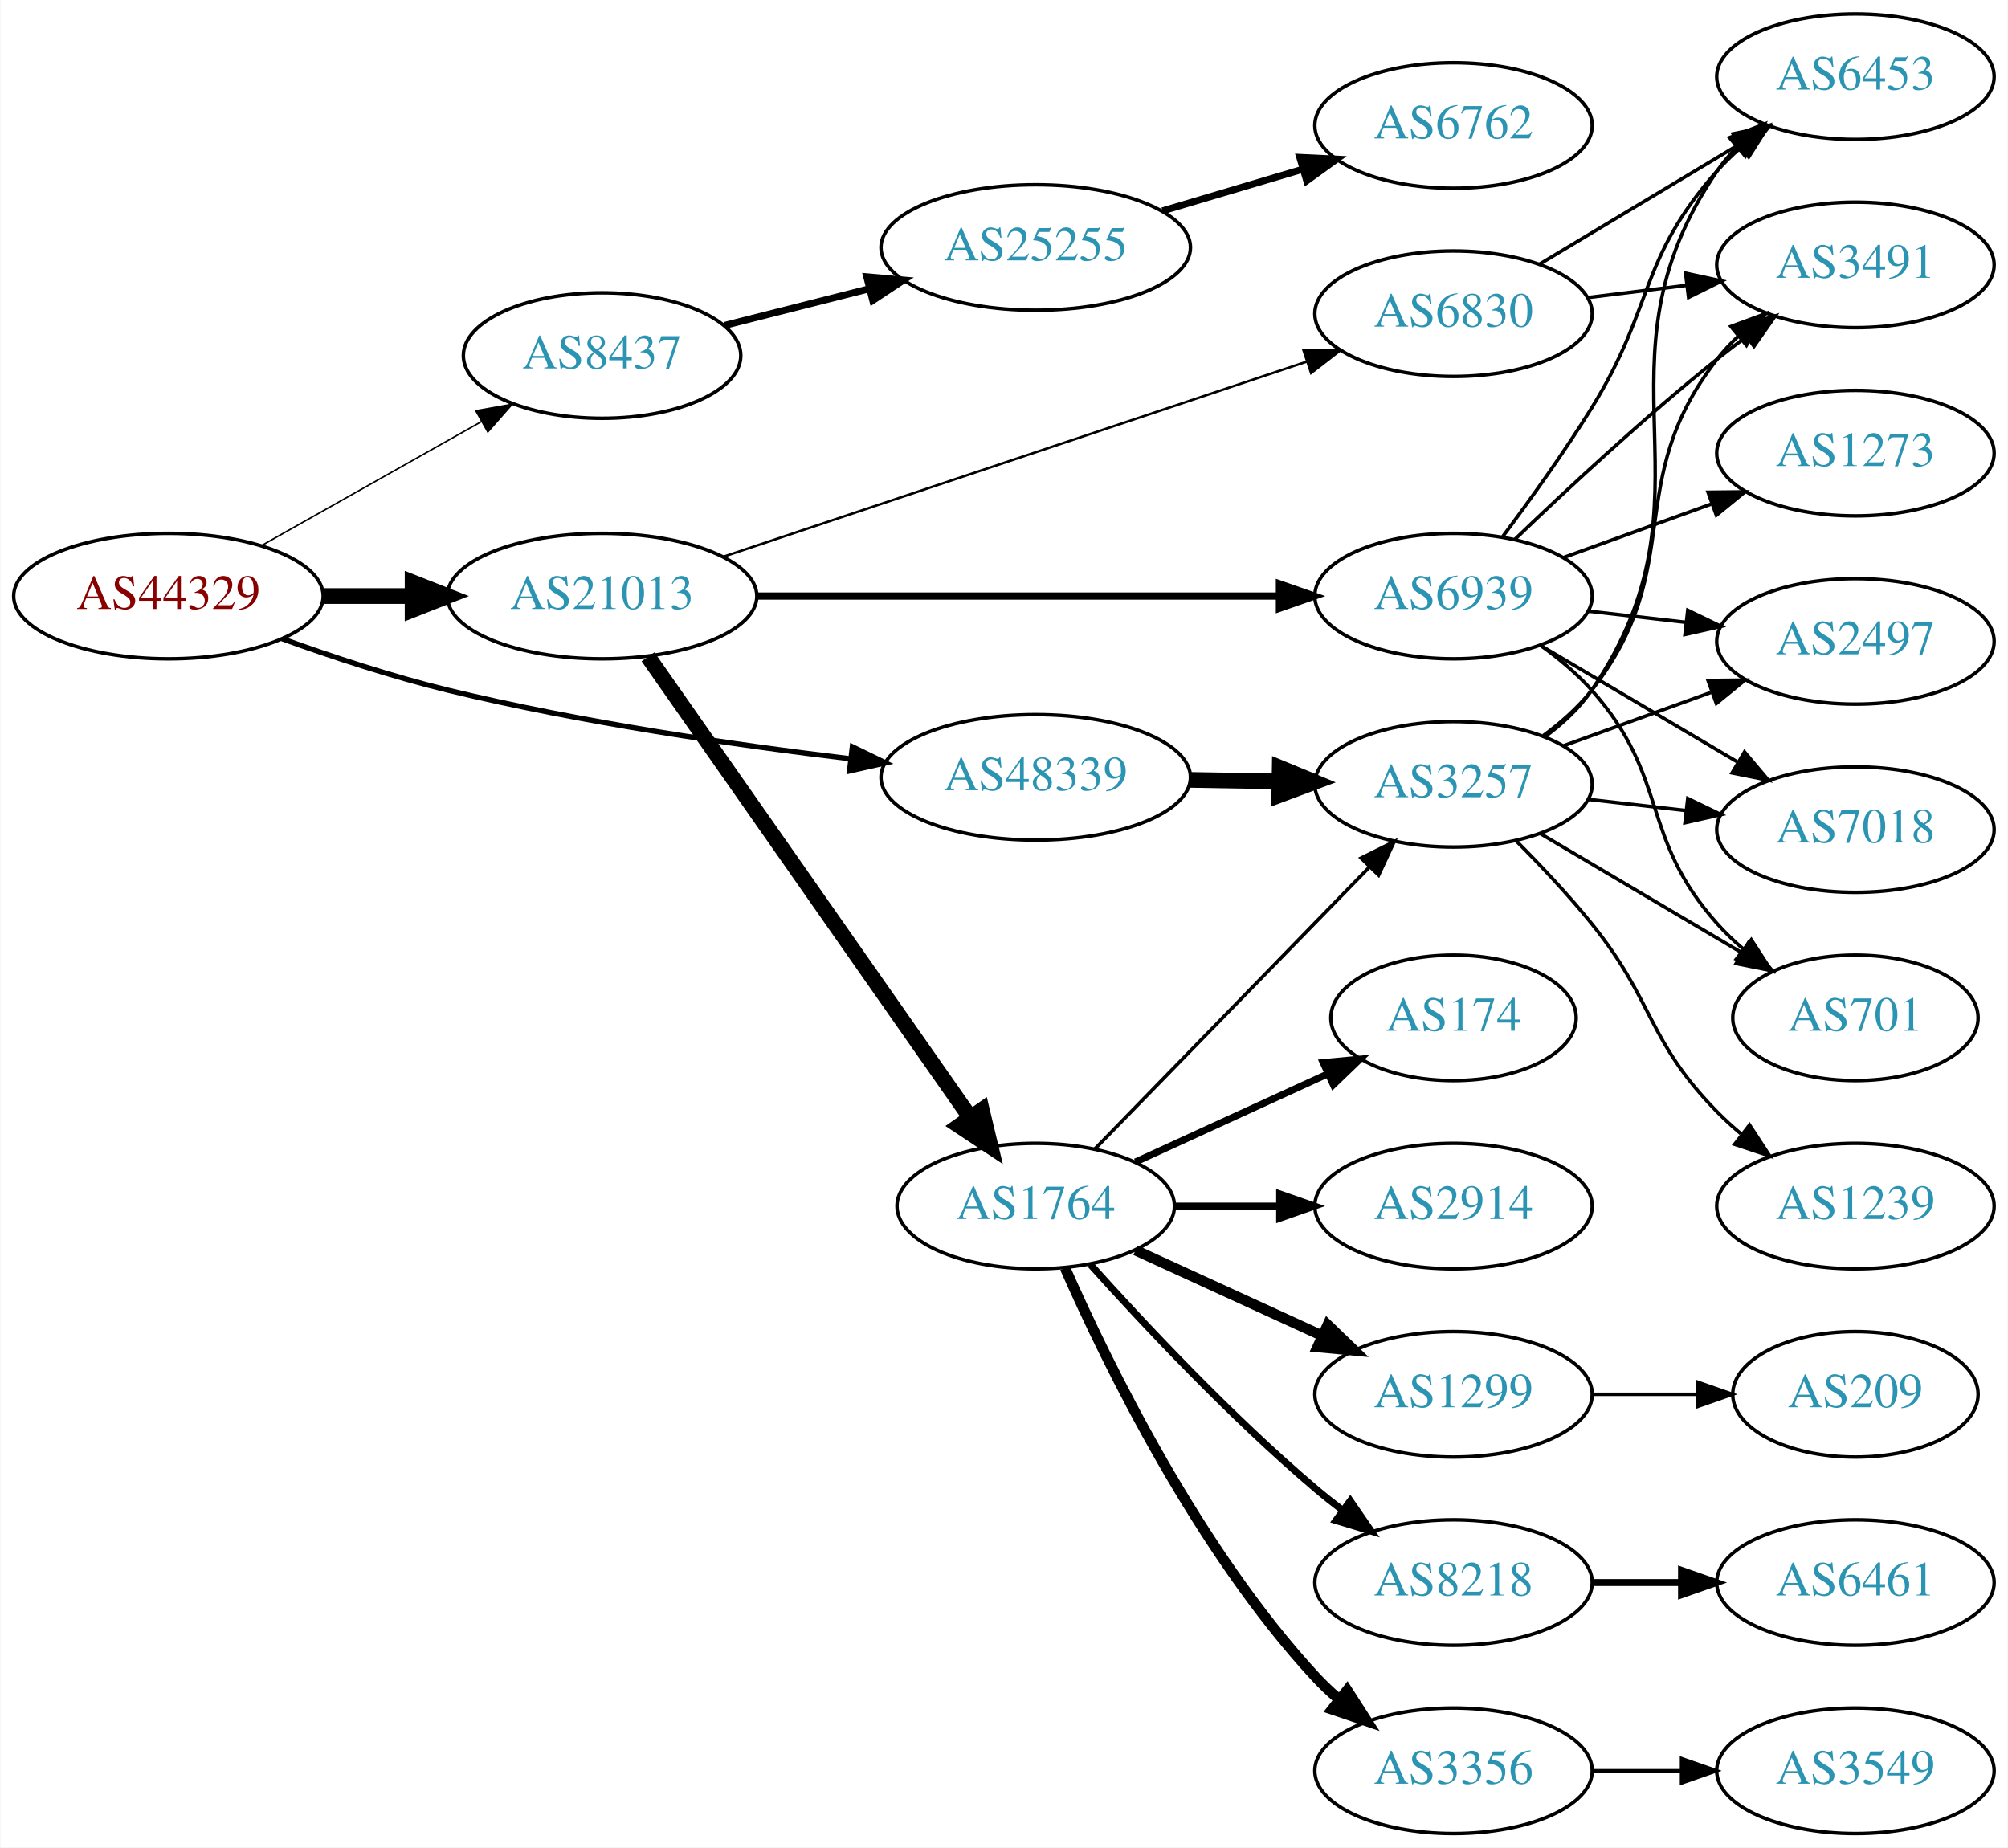
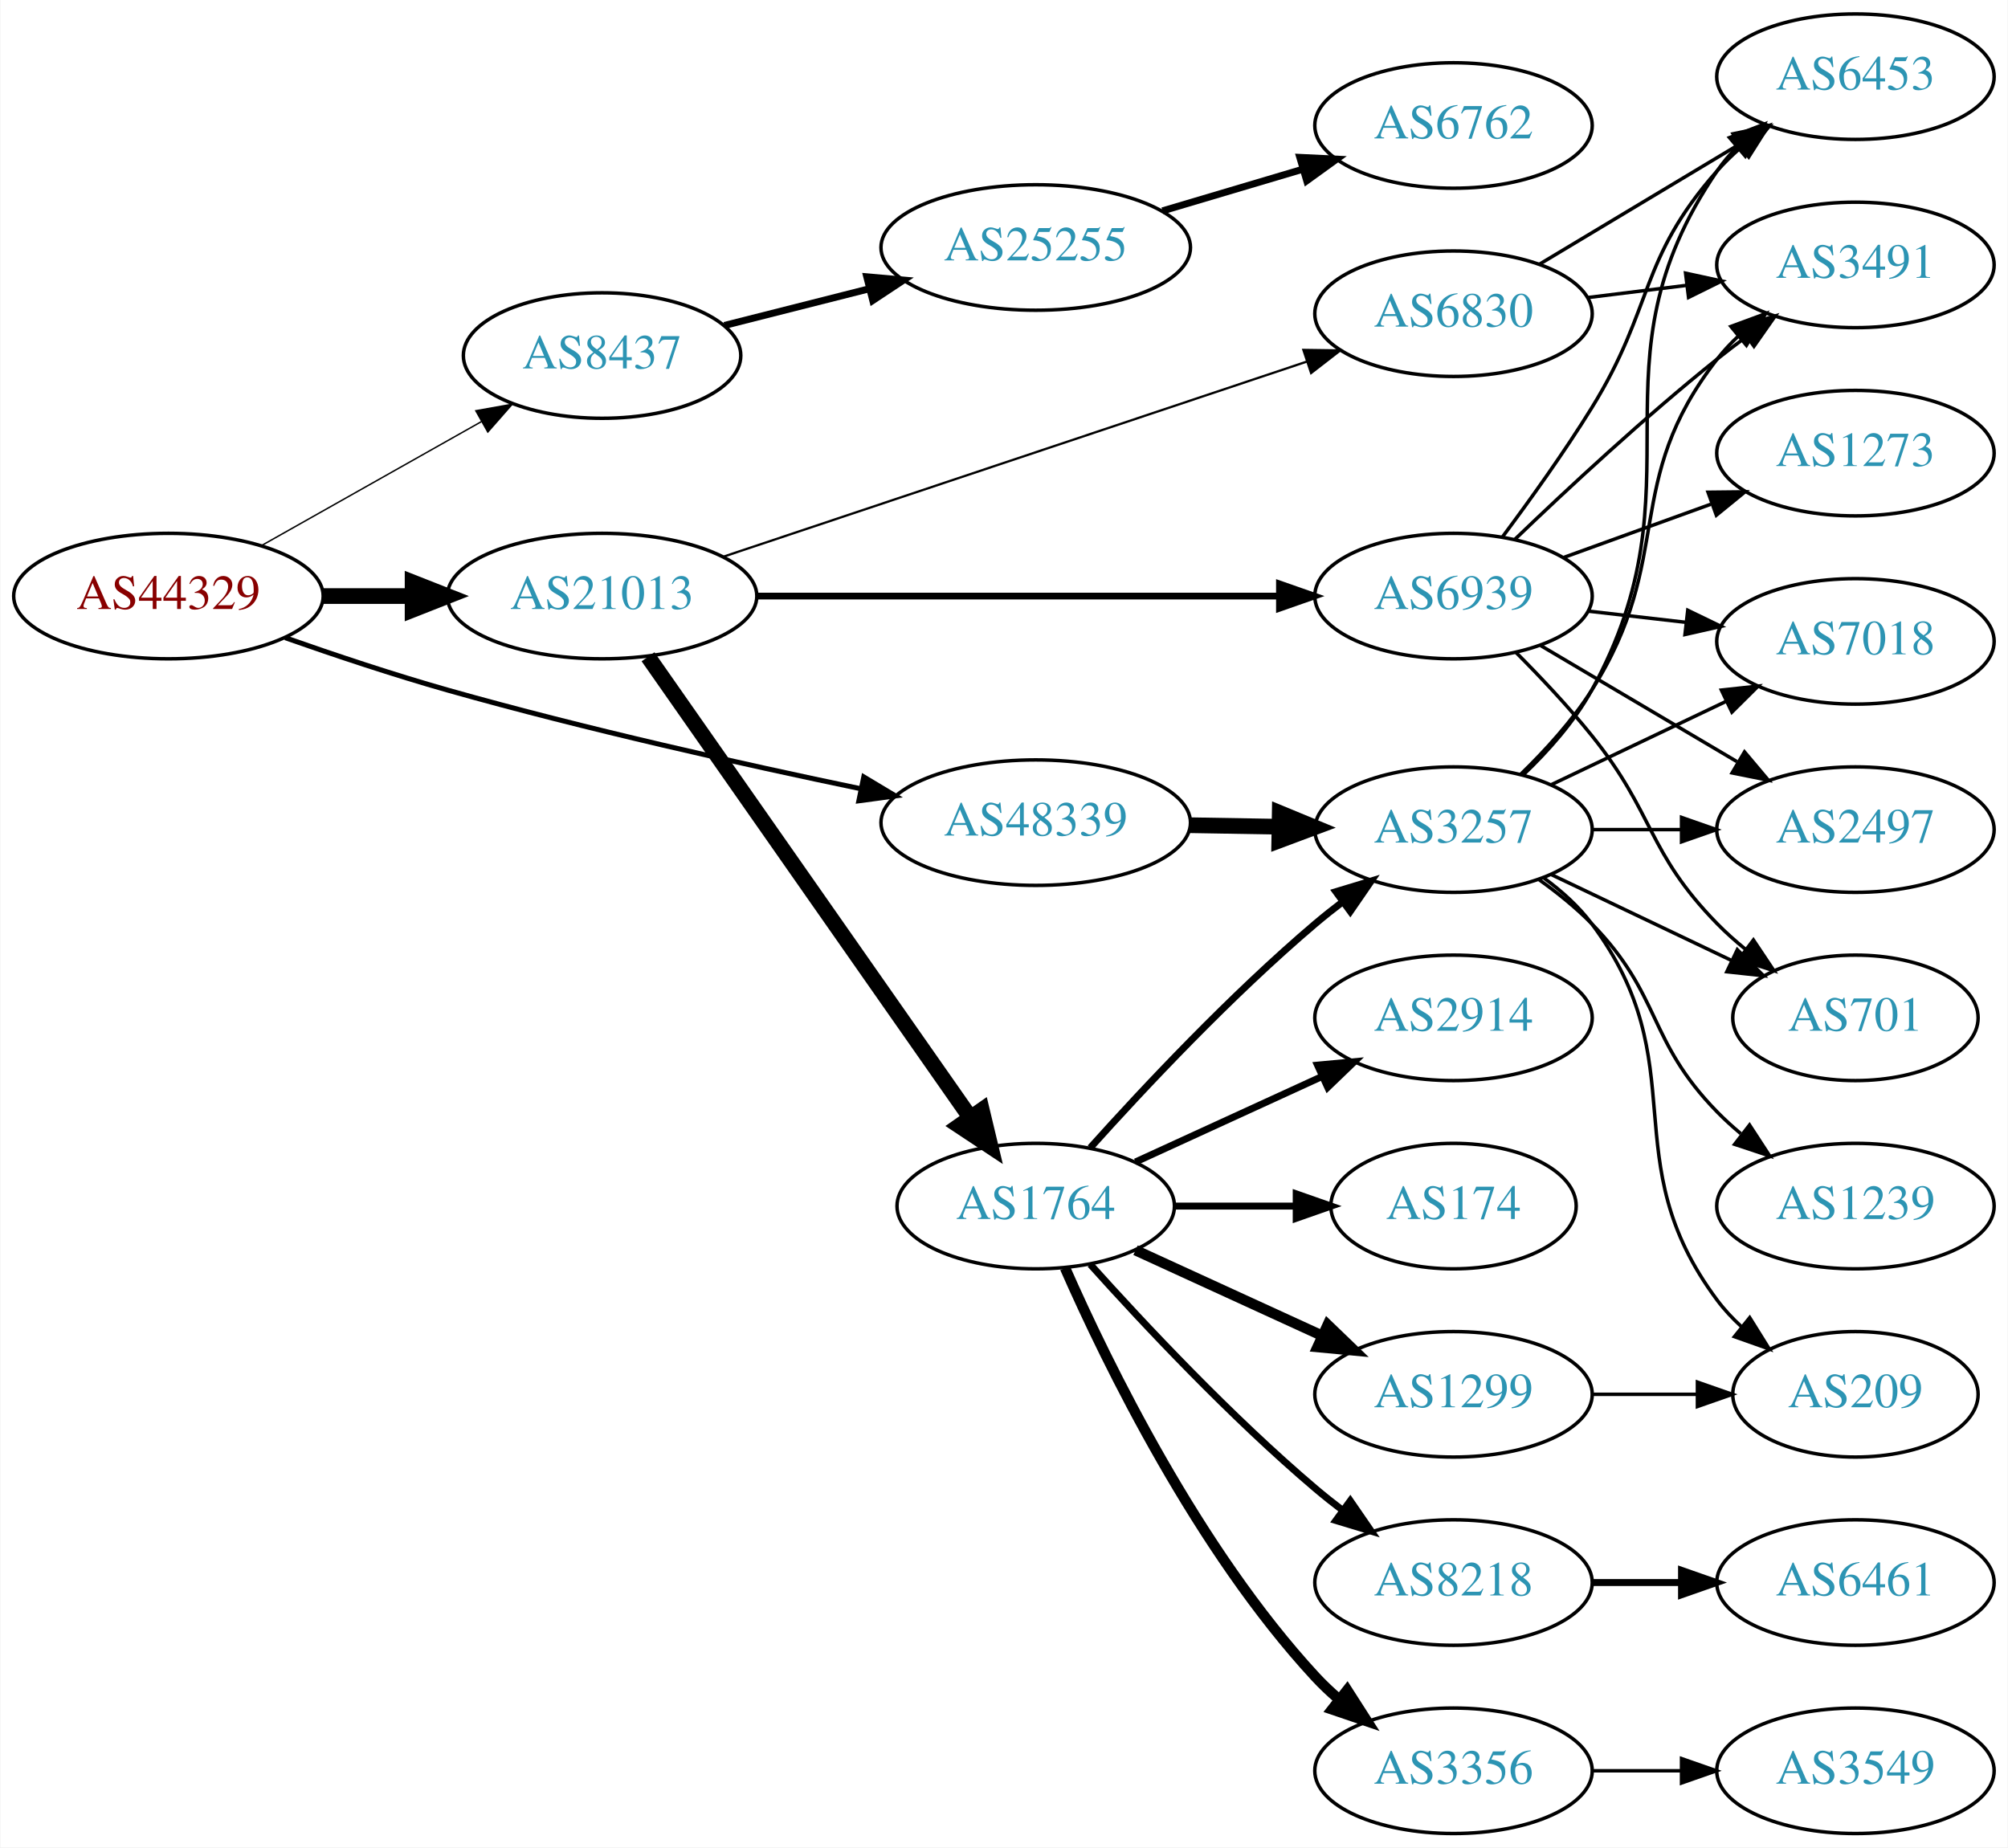
<svg xmlns="http://www.w3.org/2000/svg" xmlns:xlink="http://www.w3.org/1999/xlink" width="576pt" height="530pt" viewBox="0.00 0.00 575.76 530.00">
  <g id="graph0" class="graph" transform="scale(1 1) rotate(0) translate(4 526)">
    <polygon fill="white" stroke="none" points="-4,4 -4,-526 571.762,-526 571.762,4 -4,4" />
    <g id="node1" class="node">
      <g id="a_node1">
        <a xlink:href="/asn/44329" xlink:title="AS44329 ~ NTS Netzwerk Telekom Service AG [AT]">
          <ellipse fill="#ffffff" stroke="black" cx="44.196" cy="-355" rx="44.393" ry="18" />
          <text text-anchor="middle" x="44.196" y="-351.3" font-family="Times,serif" font-size="14.00" fill="#880000">AS44329</text>
        </a>
      </g>
    </g>
    <g id="node2" class="node">
      <g id="a_node2">
        <a xlink:href="/asn/8437" xlink:title="AS8437 ~ Hutchison Drei Austria GmbH [AT]">
          <ellipse fill="#ffffff" stroke="black" cx="168.588" cy="-424" rx="39.794" ry="18" />
          <text text-anchor="middle" x="168.588" y="-420.3" font-family="Times,serif" font-size="14.00" fill="#2c94b3">AS8437</text>
        </a>
      </g>
    </g>
    <g id="edge1" class="edge">
-       <path fill="none" stroke="black" stroke-width="0.429" d="M70.853,-369.465C89.211,-379.814 114.098,-393.844 134.032,-405.082" />
-       <polygon fill="black" stroke="black" stroke-width="0.429" points="132.371,-408.164 142.801,-410.026 135.809,-402.066 132.371,-408.164" />
+       <path fill="none" stroke="black" stroke-width="0.409" d="M70.853,-369.465C89.211,-379.814 114.098,-393.844 134.032,-405.082" />
+       <polygon fill="black" stroke="black" stroke-width="0.409" points="132.371,-408.164 142.801,-410.026 135.809,-402.066 132.371,-408.164" />
    </g>
    <g id="node3" class="node">
      <g id="a_node3">
        <a xlink:href="/asn/21013" xlink:title="AS21013 ~ Wels, AT [AT]">
          <ellipse fill="#ffffff" stroke="black" cx="168.588" cy="-355" rx="44.393" ry="18" />
          <text text-anchor="middle" x="168.588" y="-351.3" font-family="Times,serif" font-size="14.00" fill="#2c94b3">AS21013</text>
        </a>
      </g>
    </g>
    <g id="edge2" class="edge">
      <path fill="none" stroke="black" stroke-width="4.5" d="M88.692,-355C96.898,-355 105.569,-355 114.041,-355" />
      <polygon fill="black" stroke="black" stroke-width="4.5" points="114.233,-358.938 124.233,-355 114.233,-351.063 114.233,-358.938" />
    </g>
    <g id="node4" class="node">
      <g id="a_node4">
        <a xlink:href="/asn/48339" xlink:title="AS48339 ~ Raiffeisen Rechenzentrum GmbH [AT]">
-           <ellipse fill="#ffffff" stroke="black" cx="292.98" cy="-303" rx="44.393" ry="18" />
-           <text text-anchor="middle" x="292.98" y="-299.3" font-family="Times,serif" font-size="14.00" fill="#2c94b3">AS48339</text>
+           <ellipse fill="#ffffff" stroke="black" cx="292.98" cy="-290" rx="44.393" ry="18" />
+           <text text-anchor="middle" x="292.98" y="-286.3" font-family="Times,serif" font-size="14.00" fill="#2c94b3">AS48339</text>
        </a>
      </g>
    </g>
    <g id="edge3" class="edge">
-       <path fill="none" stroke="black" stroke-width="1.5" d="M76.791,-342.765C91.141,-337.59 108.441,-331.875 124.392,-328 162.603,-318.717 206.602,-312.312 239.927,-308.311" />
-       <polygon fill="black" stroke="black" stroke-width="1.5" points="240.381,-311.782 249.908,-307.146 239.57,-304.829 240.381,-311.782" />
+       <path fill="none" stroke="black" stroke-width="1.432" d="M77.704,-343.052C91.927,-338.05 108.877,-332.39 124.392,-328 163.805,-316.847 209.147,-306.727 242.721,-299.74" />
+       <polygon fill="black" stroke="black" stroke-width="1.432" points="243.656,-303.121 252.743,-297.674 242.243,-296.265 243.656,-303.121" />
    </g>
    <g id="node5" class="node">
      <g id="a_node5">
        <a xlink:href="/asn/25255" xlink:title="AS25255 ~ ==&gt; TELE2 AUSTRIA &lt;== [AT]">
          <ellipse fill="#ffffff" stroke="black" cx="292.98" cy="-455" rx="44.393" ry="18" />
          <text text-anchor="middle" x="292.98" y="-451.3" font-family="Times,serif" font-size="14.00" fill="#2c94b3">AS25255</text>
        </a>
      </g>
    </g>
    <g id="edge4" class="edge">
      <path fill="none" stroke="black" stroke-width="2" d="M203.681,-432.635C216.545,-435.893 231.41,-439.658 245.232,-443.159" />
      <polygon fill="black" stroke="black" stroke-width="2" points="244.516,-446.589 255.069,-445.651 246.235,-439.803 244.516,-446.589" />
    </g>
    <g id="node7" class="node">
      <g id="a_node7">
        <a xlink:href="/asn/1764" xlink:title="AS1764 ~ NEXTLAYER-AS [AT]">
          <ellipse fill="#ffffff" stroke="black" cx="292.98" cy="-180" rx="39.794" ry="18" />
          <text text-anchor="middle" x="292.98" y="-176.3" font-family="Times,serif" font-size="14.00" fill="#2c94b3">AS1764</text>
        </a>
      </g>
    </g>
    <g id="edge6" class="edge">
      <path fill="none" stroke="black" stroke-width="4.5" d="M181.771,-337.581C203.454,-306.578 248.829,-241.699 274.07,-205.608" />
      <polygon fill="black" stroke="black" stroke-width="4.5" points="277.523,-207.542 280.027,-197.091 271.069,-203.029 277.523,-207.542" />
    </g>
    <g id="node8" class="node">
      <g id="a_node8">
        <a xlink:href="/asn/6830" xlink:title="AS6830 ~ LGI-UPC [AT]">
          <ellipse fill="#ffffff" stroke="black" cx="412.823" cy="-436" rx="39.794" ry="18" />
          <text text-anchor="middle" x="412.823" y="-432.3" font-family="Times,serif" font-size="14.00" fill="#2c94b3">AS6830</text>
        </a>
      </g>
    </g>
    <g id="edge7" class="edge">
-       <path fill="none" stroke="black" stroke-width="0.692" d="M203.27,-366.263C247.083,-380.913 323.582,-406.493 370.751,-422.266" />
-       <polygon fill="black" stroke="black" stroke-width="0.692" points="369.755,-425.624 380.349,-425.476 371.975,-418.985 369.755,-425.624" />
+       <path fill="none" stroke="black" stroke-width="0.643" d="M203.27,-366.263C247.083,-380.913 323.582,-406.493 370.751,-422.266" />
+       <polygon fill="black" stroke="black" stroke-width="0.643" points="369.755,-425.624 380.349,-425.476 371.975,-418.985 369.755,-425.624" />
    </g>
    <g id="node9" class="node">
      <g id="a_node9">
        <a xlink:href="/asn/6939" xlink:title="AS6939 ~ Hurricane Electric LLC [US]">
          <ellipse fill="#ffffff" stroke="black" cx="412.823" cy="-355" rx="39.794" ry="18" />
          <text text-anchor="middle" x="412.823" y="-351.3" font-family="Times,serif" font-size="14.00" fill="#2c94b3">AS6939</text>
        </a>
      </g>
    </g>
    <g id="edge8" class="edge">
-       <path fill="none" stroke="black" stroke-width="2.077" d="M212.895,-355C254.974,-355 318.782,-355 362.727,-355" />
-       <polygon fill="black" stroke="black" stroke-width="2.077" points="362.891,-358.5 372.891,-355 362.891,-351.5 362.891,-358.5" />
+       <path fill="none" stroke="black" stroke-width="1.929" d="M212.895,-355C254.974,-355 318.782,-355 362.727,-355" />
+       <polygon fill="black" stroke="black" stroke-width="1.929" points="362.891,-358.5 372.891,-355 362.891,-351.5 362.891,-358.5" />
    </g>
    <g id="node15" class="node">
      <g id="a_node15">
        <a xlink:href="/asn/3257" xlink:title="AS3257 ~ GTT [DE]">
-           <ellipse fill="#ffffff" stroke="black" cx="412.823" cy="-301" rx="39.794" ry="18" />
-           <text text-anchor="middle" x="412.823" y="-297.3" font-family="Times,serif" font-size="14.00" fill="#2c94b3">AS3257</text>
+           <ellipse fill="#ffffff" stroke="black" cx="412.823" cy="-288" rx="39.794" ry="18" />
+           <text text-anchor="middle" x="412.823" y="-284.3" font-family="Times,serif" font-size="14.00" fill="#2c94b3">AS3257</text>
        </a>
      </g>
    </g>
    <g id="edge19" class="edge">
-       <path fill="none" stroke="black" stroke-width="4.5" d="M337.191,-302.267C345.504,-302.126 354.267,-301.977 362.749,-301.833" />
-       <polygon fill="black" stroke="black" stroke-width="4.5" points="362.976,-305.767 372.908,-301.66 362.842,-297.893 362.976,-305.767" />
+       <path fill="none" stroke="black" stroke-width="4.5" d="M337.191,-289.267C345.504,-289.126 354.267,-288.977 362.749,-288.833" />
+       <polygon fill="black" stroke="black" stroke-width="4.5" points="362.976,-292.767 372.908,-288.66 362.842,-284.893 362.976,-292.767" />
    </g>
    <g id="node6" class="node">
      <g id="a_node6">
        <a xlink:href="/asn/6762" xlink:title="AS6762 ~ TELECOM ITALIA SPARKLE S.p.A. [IT]">
          <ellipse fill="#ffffff" stroke="black" cx="412.823" cy="-490" rx="39.794" ry="18" />
          <text text-anchor="middle" x="412.823" y="-486.3" font-family="Times,serif" font-size="14.00" fill="#2c94b3">AS6762</text>
        </a>
      </g>
    </g>
    <g id="edge5" class="edge">
      <path fill="none" stroke="black" stroke-width="2" d="M329.337,-465.501C341.979,-469.256 356.353,-473.525 369.521,-477.436" />
      <polygon fill="black" stroke="black" stroke-width="2" points="368.725,-480.851 379.308,-480.343 370.718,-474.14 368.725,-480.851" />
    </g>
    <g id="node10" class="node">
      <g id="a_node10">
-         <a xlink:href="/asn/2914" xlink:title="AS2914 ~ NTT America, Inc. [US]">
-           <ellipse fill="#ffffff" stroke="black" cx="412.823" cy="-180" rx="39.794" ry="18" />
-           <text text-anchor="middle" x="412.823" y="-176.3" font-family="Times,serif" font-size="14.00" fill="#2c94b3">AS2914</text>
+         <a xlink:href="/asn/8218" xlink:title="AS8218 ~ legacy Neotelecoms [FR]">
+           <ellipse fill="#ffffff" stroke="black" cx="412.823" cy="-72" rx="39.794" ry="18" />
+           <text text-anchor="middle" x="412.823" y="-68.3" font-family="Times,serif" font-size="14.00" fill="#2c94b3">AS8218</text>
        </a>
      </g>
    </g>
    <g id="edge9" class="edge">
-       <path fill="none" stroke="black" stroke-width="2" d="M332.893,-180C342.446,-180 352.796,-180 362.759,-180" />
-       <polygon fill="black" stroke="black" stroke-width="2" points="362.951,-183.5 372.951,-180 362.951,-176.5 362.951,-183.5" />
+       <path fill="none" stroke="black" stroke-width="2" d="M308.626,-163.275C323.927,-146.235 349.025,-119.477 373.176,-99 375.674,-96.883 378.334,-94.768 381.045,-92.707" />
+       <polygon fill="black" stroke="black" stroke-width="2" points="383.212,-95.459 389.222,-86.734 379.082,-89.806 383.212,-95.459" />
    </g>
    <g id="node11" class="node">
      <g id="a_node11">
+         <a xlink:href="/asn/174" xlink:title="AS174 ~ Cogent Communications [US]">
+           <ellipse fill="#ffffff" stroke="black" cx="412.823" cy="-180" rx="35.194" ry="18" />
+           <text text-anchor="middle" x="412.823" y="-176.3" font-family="Times,serif" font-size="14.00" fill="#2c94b3">AS174</text>
+         </a>
+       </g>
+     </g>
+     <g id="edge10" class="edge">
+       <path fill="none" stroke="black" stroke-width="2" d="M332.893,-180C343.98,-180 356.139,-180 367.522,-180" />
+       <polygon fill="black" stroke="black" stroke-width="2" points="367.703,-183.5 377.703,-180 367.703,-176.5 367.703,-183.5" />
+     </g>
+     <g id="node12" class="node">
+       <g id="a_node12">
        <a xlink:href="/asn/3356" xlink:title="AS3356 ~ Level 3 Parent, LLC [US]">
          <ellipse fill="#ffffff" stroke="black" cx="412.823" cy="-18" rx="39.794" ry="18" />
          <text text-anchor="middle" x="412.823" y="-14.3" font-family="Times,serif" font-size="14.00" fill="#2c94b3">AS3356</text>
        </a>
      </g>
    </g>
-     <g id="edge10" class="edge">
+     <g id="edge11" class="edge">
      <path fill="none" stroke="black" stroke-width="3" d="M301.396,-162.239C313.464,-134.817 339.436,-81.528 373.176,-45 375.207,-42.802 377.446,-40.681 379.792,-38.66" />
      <polygon fill="black" stroke="black" stroke-width="3" points="382.319,-41.126 388.036,-32.206 378.004,-35.614 382.319,-41.126" />
    </g>
-     <g id="node12" class="node">
-       <g id="a_node12">
+     <g id="node13" class="node">
+       <g id="a_node13">
+         <a xlink:href="/asn/2914" xlink:title="AS2914 ~ NTT America, Inc. [US]">
+           <ellipse fill="#ffffff" stroke="black" cx="412.823" cy="-234" rx="39.794" ry="18" />
+           <text text-anchor="middle" x="412.823" y="-230.3" font-family="Times,serif" font-size="14.00" fill="#2c94b3">AS2914</text>
+         </a>
+       </g>
+     </g>
+     <g id="edge12" class="edge">
+       <path fill="none" stroke="black" stroke-width="2" d="M321.609,-192.661C337.566,-199.973 357.837,-209.261 375.119,-217.181" />
+       <polygon fill="black" stroke="black" stroke-width="2" points="373.818,-220.435 384.367,-221.419 376.734,-214.071 373.818,-220.435" />
+     </g>
+     <g id="node14" class="node">
+       <g id="a_node14">
        <a xlink:href="/asn/1299" xlink:title="AS1299 ~ Telia Carrier [EU]">
          <ellipse fill="#ffffff" stroke="black" cx="412.823" cy="-126" rx="39.794" ry="18" />
          <text text-anchor="middle" x="412.823" y="-122.3" font-family="Times,serif" font-size="14.00" fill="#2c94b3">AS1299</text>
        </a>
      </g>
    </g>
-     <g id="edge11" class="edge">
+     <g id="edge13" class="edge">
      <path fill="none" stroke="black" stroke-width="3" d="M321.609,-167.339C337.566,-160.027 357.837,-150.739 375.119,-142.819" />
      <polygon fill="black" stroke="black" stroke-width="3" points="376.734,-145.929 384.367,-138.581 373.818,-139.565 376.734,-145.929" />
    </g>
-     <g id="node13" class="node">
-       <g id="a_node13">
-         <a xlink:href="/asn/8218" xlink:title="AS8218 ~ legacy Neotelecoms [FR]">
-           <ellipse fill="#ffffff" stroke="black" cx="412.823" cy="-72" rx="39.794" ry="18" />
-           <text text-anchor="middle" x="412.823" y="-68.3" font-family="Times,serif" font-size="14.00" fill="#2c94b3">AS8218</text>
-         </a>
-       </g>
-     </g>
-     <g id="edge12" class="edge">
-       <path fill="none" stroke="black" stroke-width="2" d="M308.626,-163.275C323.927,-146.235 349.025,-119.477 373.176,-99 375.674,-96.883 378.334,-94.768 381.045,-92.707" />
-       <polygon fill="black" stroke="black" stroke-width="2" points="383.212,-95.459 389.222,-86.734 379.082,-89.806 383.212,-95.459" />
-     </g>
-     <g id="node14" class="node">
-       <g id="a_node14">
-         <a xlink:href="/asn/174" xlink:title="AS174 ~ Cogent Communications [US]">
-           <ellipse fill="#ffffff" stroke="black" cx="412.823" cy="-234" rx="35.194" ry="18" />
-           <text text-anchor="middle" x="412.823" y="-230.3" font-family="Times,serif" font-size="14.00" fill="#2c94b3">AS174</text>
-         </a>
-       </g>
-     </g>
-     <g id="edge13" class="edge">
-       <path fill="none" stroke="black" stroke-width="2" d="M321.609,-192.661C338.025,-200.183 359.007,-209.798 376.604,-217.861" />
-       <polygon fill="black" stroke="black" stroke-width="2" points="375.432,-221.174 385.981,-222.158 378.348,-214.811 375.432,-221.174" />
-     </g>
    <g id="edge14" class="edge">
-       <path fill="none" stroke="black" d="M309.873,-196.319C330.168,-217.157 365.437,-253.372 388.707,-277.264" />
-       <polygon fill="black" stroke="black" points="386.321,-279.832 395.806,-284.554 391.336,-274.948 386.321,-279.832" />
-     </g>
-     <g id="node17" class="node">
-       <g id="a_node17">
-         <a xlink:href="/asn/3491" xlink:title="AS3491 ~ PCCW Global, Inc. [US]">
-           <ellipse fill="#ffffff" stroke="black" cx="528.116" cy="-450" rx="39.794" ry="18" />
-           <text text-anchor="middle" x="528.116" y="-446.3" font-family="Times,serif" font-size="14.00" fill="#2c94b3">AS3491</text>
-         </a>
-       </g>
-     </g>
-     <g id="edge16" class="edge">
-       <path fill="none" stroke="black" d="M451.233,-440.623C460.321,-441.746 470.158,-442.962 479.643,-444.134" />
-       <polygon fill="black" stroke="black" points="479.391,-447.629 489.745,-445.382 480.25,-440.682 479.391,-447.629" />
+       <path fill="none" stroke="black" stroke-width="2" d="M308.626,-196.725C323.927,-213.765 349.025,-240.523 373.176,-261 375.674,-263.117 378.334,-265.232 381.045,-267.293" />
+       <polygon fill="black" stroke="black" stroke-width="2" points="379.082,-270.194 389.222,-273.266 383.212,-264.541 379.082,-270.194" />
    </g>
    <g id="node18" class="node">
      <g id="a_node18">
        <a xlink:href="/asn/6453" xlink:title="AS6453 ~ TATA COMMUNICATIONS (AMERICA) INC [US]">
          <ellipse fill="#ffffff" stroke="black" cx="528.116" cy="-504" rx="39.794" ry="18" />
          <text text-anchor="middle" x="528.116" y="-500.3" font-family="Times,serif" font-size="14.00" fill="#2c94b3">AS6453</text>
        </a>
      </g>
    </g>
    <g id="edge17" class="edge">
      <path fill="none" stroke="black" d="M437.573,-450.255C454.19,-460.229 476.586,-473.671 494.822,-484.617" />
      <polygon fill="black" stroke="black" points="493.022,-487.618 503.397,-489.764 496.624,-481.616 493.022,-487.618" />
    </g>
-     <g id="edge30" class="edge">
-       <path fill="none" stroke="black" d="M430.467,-371.312C445.242,-385.51 467.655,-406.363 488.469,-423 491.173,-425.161 494.037,-427.344 496.936,-429.484" />
-       <polygon fill="black" stroke="black" points="494.927,-432.35 505.09,-435.344 499.012,-426.666 494.927,-432.35" />
+     <g id="node19" class="node">
+       <g id="a_node19">
+         <a xlink:href="/asn/3491" xlink:title="AS3491 ~ PCCW Global, Inc. [US]">
+           <ellipse fill="#ffffff" stroke="black" cx="528.116" cy="-450" rx="39.794" ry="18" />
+           <text text-anchor="middle" x="528.116" y="-446.3" font-family="Times,serif" font-size="14.00" fill="#2c94b3">AS3491</text>
+         </a>
+       </g>
+     </g>
+     <g id="edge18" class="edge">
+       <path fill="none" stroke="black" d="M451.233,-440.623C460.321,-441.746 470.158,-442.962 479.643,-444.134" />
+       <polygon fill="black" stroke="black" points="479.391,-447.629 489.745,-445.382 480.25,-440.682 479.391,-447.629" />
    </g>
    <g id="edge27" class="edge">
      <path fill="none" stroke="black" d="M426.963,-372.105C434.742,-382.529 444.584,-396.255 452.469,-409 470.461,-438.081 465.82,-451.38 488.469,-477 490.452,-479.242 492.656,-481.394 494.978,-483.437" />
      <polygon fill="black" stroke="black" points="493.166,-486.466 503.179,-489.929 497.511,-480.978 493.166,-486.466" />
    </g>
+     <g id="edge32" class="edge">
+       <path fill="none" stroke="black" d="M430.467,-371.312C445.242,-385.51 467.655,-406.363 488.469,-423 491.173,-425.161 494.037,-427.344 496.936,-429.484" />
+       <polygon fill="black" stroke="black" points="494.927,-432.35 505.09,-435.344 499.012,-426.666 494.927,-432.35" />
+     </g>
    <g id="node20" class="node">
      <g id="a_node20">
        <a xlink:href="/asn/2497" xlink:title="AS2497 ~ Internet Initiative Japan Inc. [JP]">
-           <ellipse fill="#ffffff" stroke="black" cx="528.116" cy="-342" rx="39.794" ry="18" />
-           <text text-anchor="middle" x="528.116" y="-338.3" font-family="Times,serif" font-size="14.00" fill="#2c94b3">AS2497</text>
-         </a>
-       </g>
-     </g>
-     <g id="edge26" class="edge">
-       <path fill="none" stroke="black" d="M451.548,-350.671C460.529,-349.641 470.228,-348.528 479.586,-347.454" />
-       <polygon fill="black" stroke="black" points="480.02,-350.927 489.556,-346.31 479.222,-343.973 480.02,-350.927" />
+           <ellipse fill="#ffffff" stroke="black" cx="528.116" cy="-288" rx="39.794" ry="18" />
+           <text text-anchor="middle" x="528.116" y="-284.3" font-family="Times,serif" font-size="14.00" fill="#2c94b3">AS2497</text>
+         </a>
+       </g>
+     </g>
+     <g id="edge30" class="edge">
+       <path fill="none" stroke="black" d="M437.849,-340.791C454.222,-331.109 476.109,-318.165 494.113,-307.518" />
+       <polygon fill="black" stroke="black" points="496.298,-310.292 503.124,-302.188 492.735,-304.266 496.298,-310.292" />
    </g>
    <g id="node21" class="node">
      <g id="a_node21">
-         <a xlink:href="/asn/7018" xlink:title="AS7018 ~ AT&amp;T Services, Inc. [US]">
-           <ellipse fill="#ffffff" stroke="black" cx="528.116" cy="-288" rx="39.794" ry="18" />
-           <text text-anchor="middle" x="528.116" y="-284.3" font-family="Times,serif" font-size="14.00" fill="#2c94b3">AS7018</text>
-         </a>
-       </g>
-     </g>
-     <g id="edge29" class="edge">
-       <path fill="none" stroke="black" d="M437.849,-340.791C454.222,-331.109 476.109,-318.165 494.113,-307.518" />
-       <polygon fill="black" stroke="black" points="496.298,-310.292 503.124,-302.188 492.735,-304.266 496.298,-310.292" />
-     </g>
-     <g id="node22" class="node">
-       <g id="a_node22">
        <a xlink:href="/asn/701" xlink:title="AS701 ~ UUNET [US]">
          <ellipse fill="#ffffff" stroke="black" cx="528.116" cy="-234" rx="35.194" ry="18" />
          <text text-anchor="middle" x="528.116" y="-230.3" font-family="Times,serif" font-size="14.00" fill="#2c94b3">AS701</text>
        </a>
      </g>
    </g>
-     <g id="edge31" class="edge">
-       <path fill="none" stroke="black" d="M437.738,-340.91C442.981,-337.14 448.226,-332.77 452.469,-328 474.937,-302.743 466.002,-286.257 488.469,-261 490.7,-258.493 493.207,-256.096 495.845,-253.839" />
-       <polygon fill="black" stroke="black" points="498.246,-256.406 504.007,-247.514 493.959,-250.873 498.246,-256.406" />
-     </g>
-     <g id="node24" class="node">
-       <g id="a_node24">
+     <g id="edge29" class="edge">
+       <path fill="none" stroke="black" d="M430.694,-338.881C437.734,-331.82 445.806,-323.272 452.469,-315 470.564,-292.537 468.297,-281.617 488.469,-261 490.949,-258.466 493.695,-256.017 496.548,-253.696" />
+       <polygon fill="black" stroke="black" points="498.85,-256.343 504.733,-247.532 494.639,-250.752 498.85,-256.343" />
+     </g>
+     <g id="node22" class="node">
+       <g id="a_node22">
+         <a xlink:href="/asn/7018" xlink:title="AS7018 ~ AT&amp;T Services, Inc. [US]">
+           <ellipse fill="#ffffff" stroke="black" cx="528.116" cy="-342" rx="39.794" ry="18" />
+           <text text-anchor="middle" x="528.116" y="-338.3" font-family="Times,serif" font-size="14.00" fill="#2c94b3">AS7018</text>
+         </a>
+       </g>
+     </g>
+     <g id="edge28" class="edge">
+       <path fill="none" stroke="black" d="M451.548,-350.671C460.529,-349.641 470.228,-348.528 479.586,-347.454" />
+       <polygon fill="black" stroke="black" points="480.02,-350.927 489.556,-346.31 479.222,-343.973 480.02,-350.927" />
+     </g>
+     <g id="node25" class="node">
+       <g id="a_node25">
        <a xlink:href="/asn/1273" xlink:title="AS1273 ~ Vodafone Group PLC [EU]">
          <ellipse fill="#ffffff" stroke="black" cx="528.116" cy="-396" rx="39.794" ry="18" />
          <text text-anchor="middle" x="528.116" y="-392.3" font-family="Times,serif" font-size="14.00" fill="#2c94b3">AS1273</text>
        </a>
      </g>
    </g>
-     <g id="edge28" class="edge">
+     <g id="edge31" class="edge">
      <path fill="none" stroke="black" d="M444.482,-366.095C457.454,-370.79 472.747,-376.324 486.628,-381.348" />
      <polygon fill="black" stroke="black" points="485.838,-384.784 496.433,-384.896 488.221,-378.202 485.838,-384.784" />
    </g>
    <g id="node16" class="node">
      <g id="a_node16">
+         <a xlink:href="/asn/6461" xlink:title="AS6461 ~ Zayo Bandwidth [US]">
+           <ellipse fill="#ffffff" stroke="black" cx="528.116" cy="-72" rx="39.794" ry="18" />
+           <text text-anchor="middle" x="528.116" y="-68.3" font-family="Times,serif" font-size="14.00" fill="#2c94b3">AS6461</text>
+         </a>
+       </g>
+     </g>
+     <g id="edge15" class="edge">
+       <path fill="none" stroke="black" stroke-width="2" d="M452.495,-72C460.698,-72 469.462,-72 477.994,-72" />
+       <polygon fill="black" stroke="black" stroke-width="2" points="478.233,-75.5 488.233,-72 478.233,-68.5 478.233,-75.5" />
+     </g>
+     <g id="node17" class="node">
+       <g id="a_node17">
        <a xlink:href="/asn/3549" xlink:title="AS3549 ~ Level 3 Parent, LLC [US]">
          <ellipse fill="#ffffff" stroke="black" cx="528.116" cy="-18" rx="39.794" ry="18" />
          <text text-anchor="middle" x="528.116" y="-14.3" font-family="Times,serif" font-size="14.00" fill="#2c94b3">AS3549</text>
        </a>
      </g>
    </g>
-     <g id="edge15" class="edge">
+     <g id="edge16" class="edge">
      <path fill="none" stroke="black" d="M452.495,-18C460.698,-18 469.462,-18 477.994,-18" />
      <polygon fill="black" stroke="black" points="478.233,-21.5 488.233,-18 478.233,-14.5 478.233,-21.5" />
    </g>
-     <g id="node25" class="node">
-       <g id="a_node25">
+     <g id="node24" class="node">
+       <g id="a_node24">
        <a xlink:href="/asn/209" xlink:title="AS209 ~ CenturyLink Communications, LLC [US]">
          <ellipse fill="#ffffff" stroke="black" cx="528.116" cy="-126" rx="35.194" ry="18" />
          <text text-anchor="middle" x="528.116" y="-122.3" font-family="Times,serif" font-size="14.00" fill="#2c94b3">AS209</text>
        </a>
      </g>
    </g>
-     <g id="edge32" class="edge">
+     <g id="edge33" class="edge">
      <path fill="none" stroke="black" d="M452.495,-126C462.201,-126 472.691,-126 482.654,-126" />
      <polygon fill="black" stroke="black" points="482.79,-129.5 492.79,-126 482.79,-122.5 482.79,-129.5" />
    </g>
-     <g id="node19" class="node">
-       <g id="a_node19">
-         <a xlink:href="/asn/6461" xlink:title="AS6461 ~ Zayo Bandwidth [US]">
-           <ellipse fill="#ffffff" stroke="black" cx="528.116" cy="-72" rx="39.794" ry="18" />
-           <text text-anchor="middle" x="528.116" y="-68.3" font-family="Times,serif" font-size="14.00" fill="#2c94b3">AS6461</text>
-         </a>
-       </g>
-     </g>
-     <g id="edge18" class="edge">
-       <path fill="none" stroke="black" stroke-width="2" d="M452.495,-72C460.698,-72 469.462,-72 477.994,-72" />
-       <polygon fill="black" stroke="black" stroke-width="2" points="478.233,-75.5 488.233,-72 478.233,-68.5 478.233,-75.5" />
+     <g id="edge25" class="edge">
+       <path fill="none" stroke="black" d="M433,-303.867C440.065,-310.631 447.539,-319.03 452.469,-328 485.289,-387.702 450.056,-420.734 488.469,-477 490.113,-479.408 492.048,-481.669 494.161,-483.777" />
+       <polygon fill="black" stroke="black" points="491.986,-486.522 501.867,-490.345 496.527,-481.195 491.986,-486.522" />
+     </g>
+     <g id="edge21" class="edge">
+       <path fill="none" stroke="black" d="M432.038,-303.819C439.133,-310.698 446.884,-319.193 452.469,-328 476.653,-366.13 460.729,-387.375 488.469,-423 490.261,-425.301 492.302,-427.484 494.489,-429.538" />
+       <polygon fill="black" stroke="black" points="492.391,-432.344 502.334,-436.005 496.844,-426.943 492.391,-432.344" />
+     </g>
+     <g id="edge20" class="edge">
+       <path fill="none" stroke="black" d="M452.495,-288C460.698,-288 469.462,-288 477.994,-288" />
+       <polygon fill="black" stroke="black" points="478.233,-291.5 488.233,-288 478.233,-284.5 478.233,-291.5" />
+     </g>
+     <g id="edge22" class="edge">
+       <path fill="none" stroke="black" d="M440.959,-275.066C456.391,-267.71 475.877,-258.423 492.412,-250.541" />
+       <polygon fill="black" stroke="black" points="494.232,-253.551 501.754,-246.089 491.221,-247.232 494.232,-253.551" />
    </g>
    <g id="edge23" class="edge">
-       <path fill="none" stroke="black" d="M438.605,-314.995C443.689,-318.719 448.648,-323.092 452.469,-328 480.21,-363.625 460.729,-387.375 488.469,-423 490.261,-425.301 492.302,-427.484 494.489,-429.538" />
-       <polygon fill="black" stroke="black" points="492.391,-432.344 502.334,-436.005 496.844,-426.943 492.391,-432.344" />
-     </g>
-     <g id="edge24" class="edge">
-       <path fill="none" stroke="black" d="M439.072,-314.655C444.131,-318.396 448.962,-322.863 452.469,-328 490.882,-384.266 450.056,-420.734 488.469,-477 490.113,-479.408 492.048,-481.669 494.161,-483.777" />
-       <polygon fill="black" stroke="black" points="491.986,-486.522 501.867,-490.345 496.527,-481.195 491.986,-486.522" />
-     </g>
-     <g id="edge20" class="edge">
-       <path fill="none" stroke="black" d="M444.482,-312.095C457.454,-316.79 472.747,-322.324 486.628,-327.348" />
-       <polygon fill="black" stroke="black" points="485.838,-330.784 496.433,-330.896 488.221,-324.202 485.838,-330.784" />
-     </g>
-     <g id="edge21" class="edge">
-       <path fill="none" stroke="black" d="M451.548,-296.671C460.529,-295.641 470.228,-294.528 479.586,-293.454" />
-       <polygon fill="black" stroke="black" points="480.02,-296.927 489.556,-292.31 479.222,-289.973 480.02,-296.927" />
-     </g>
-     <g id="edge22" class="edge">
-       <path fill="none" stroke="black" d="M437.849,-286.791C454.554,-276.912 476.999,-263.639 495.203,-252.873" />
-       <polygon fill="black" stroke="black" points="497.457,-255.606 504.283,-247.503 493.894,-249.581 497.457,-255.606" />
+       <path fill="none" stroke="black" d="M440.959,-300.934C455.953,-308.081 474.774,-317.052 490.998,-324.785" />
+       <polygon fill="black" stroke="black" points="489.668,-328.028 500.201,-329.171 492.68,-321.709 489.668,-328.028" />
    </g>
    <g id="node23" class="node">
      <g id="a_node23">
        <a xlink:href="/asn/1239" xlink:title="AS1239 ~ Sprint [US]">
          <ellipse fill="#ffffff" stroke="black" cx="528.116" cy="-180" rx="39.794" ry="18" />
          <text text-anchor="middle" x="528.116" y="-176.3" font-family="Times,serif" font-size="14.00" fill="#2c94b3">AS1239</text>
        </a>
      </g>
    </g>
-     <g id="edge25" class="edge">
-       <path fill="none" stroke="black" d="M430.694,-284.881C437.734,-277.82 445.806,-269.272 452.469,-261 470.564,-238.537 468.297,-227.617 488.469,-207 490.562,-204.861 492.846,-202.782 495.222,-200.79" />
+     <g id="edge24" class="edge">
+       <path fill="none" stroke="black" d="M437.417,-273.611C442.673,-269.852 448.005,-265.563 452.469,-261 472.642,-240.383 468.297,-227.617 488.469,-207 490.562,-204.861 492.846,-202.782 495.222,-200.79" />
      <polygon fill="black" stroke="black" points="497.741,-203.268 503.522,-194.389 493.466,-197.725 497.741,-203.268" />
+     </g>
+     <g id="edge26" class="edge">
+       <path fill="none" stroke="black" d="M438.754,-274.118C443.83,-270.389 448.748,-265.984 452.469,-261 482.741,-220.458 458.198,-193.542 488.469,-153 490.477,-150.311 492.833,-147.791 495.374,-145.454" />
+       <polygon fill="black" stroke="black" points="497.789,-148.004 503.39,-139.011 493.403,-142.548 497.789,-148.004" />
    </g>
  </g>
</svg>
